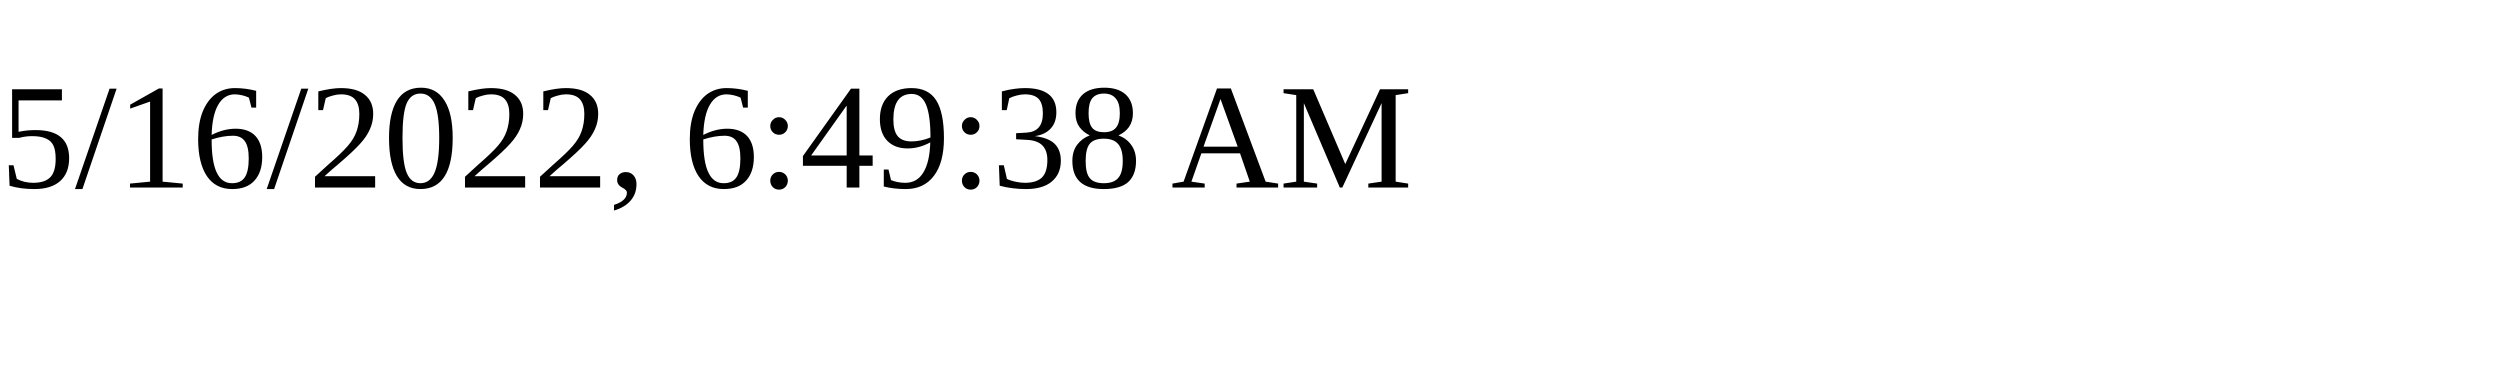
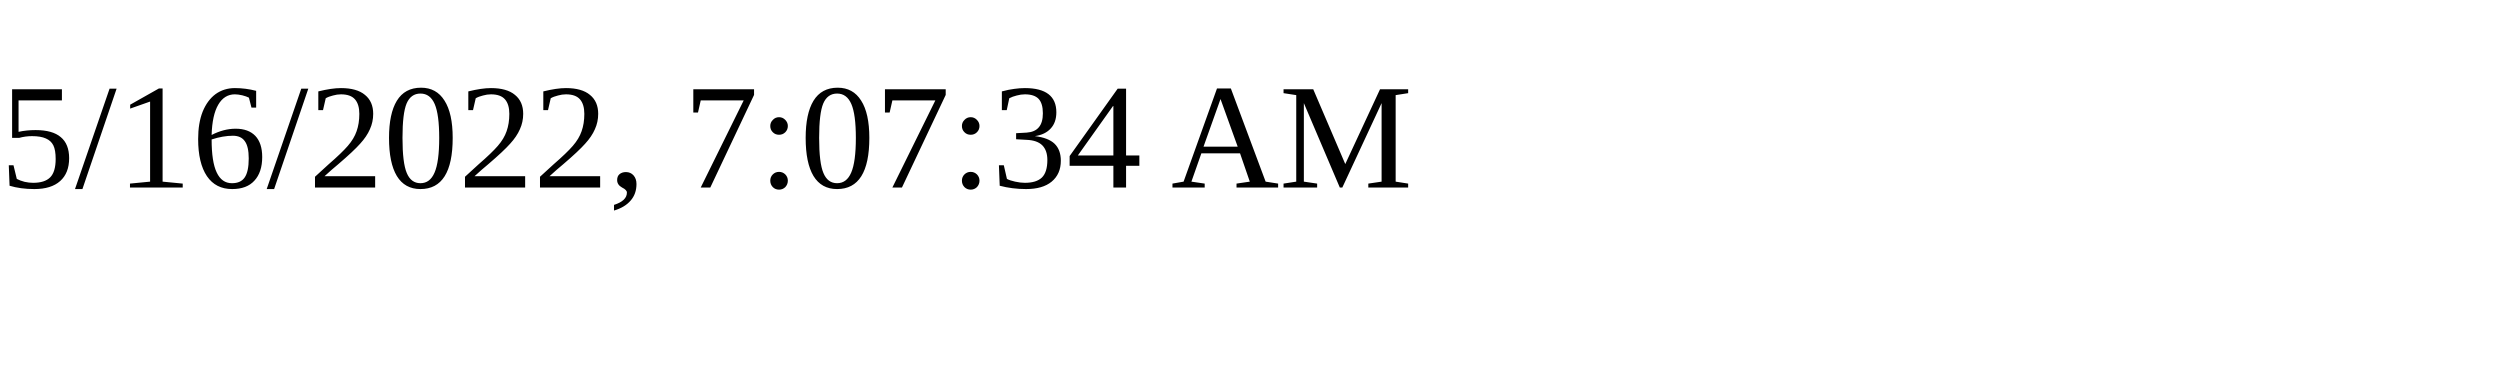
<svg xmlns="http://www.w3.org/2000/svg" height="30" width="200">
-   <text x="0" y="15">5/16/2022, 6:49:38 AM</text>
+   <text x="0" y="15">5/16/2022, 7:07:34 AM</text>
</svg>
